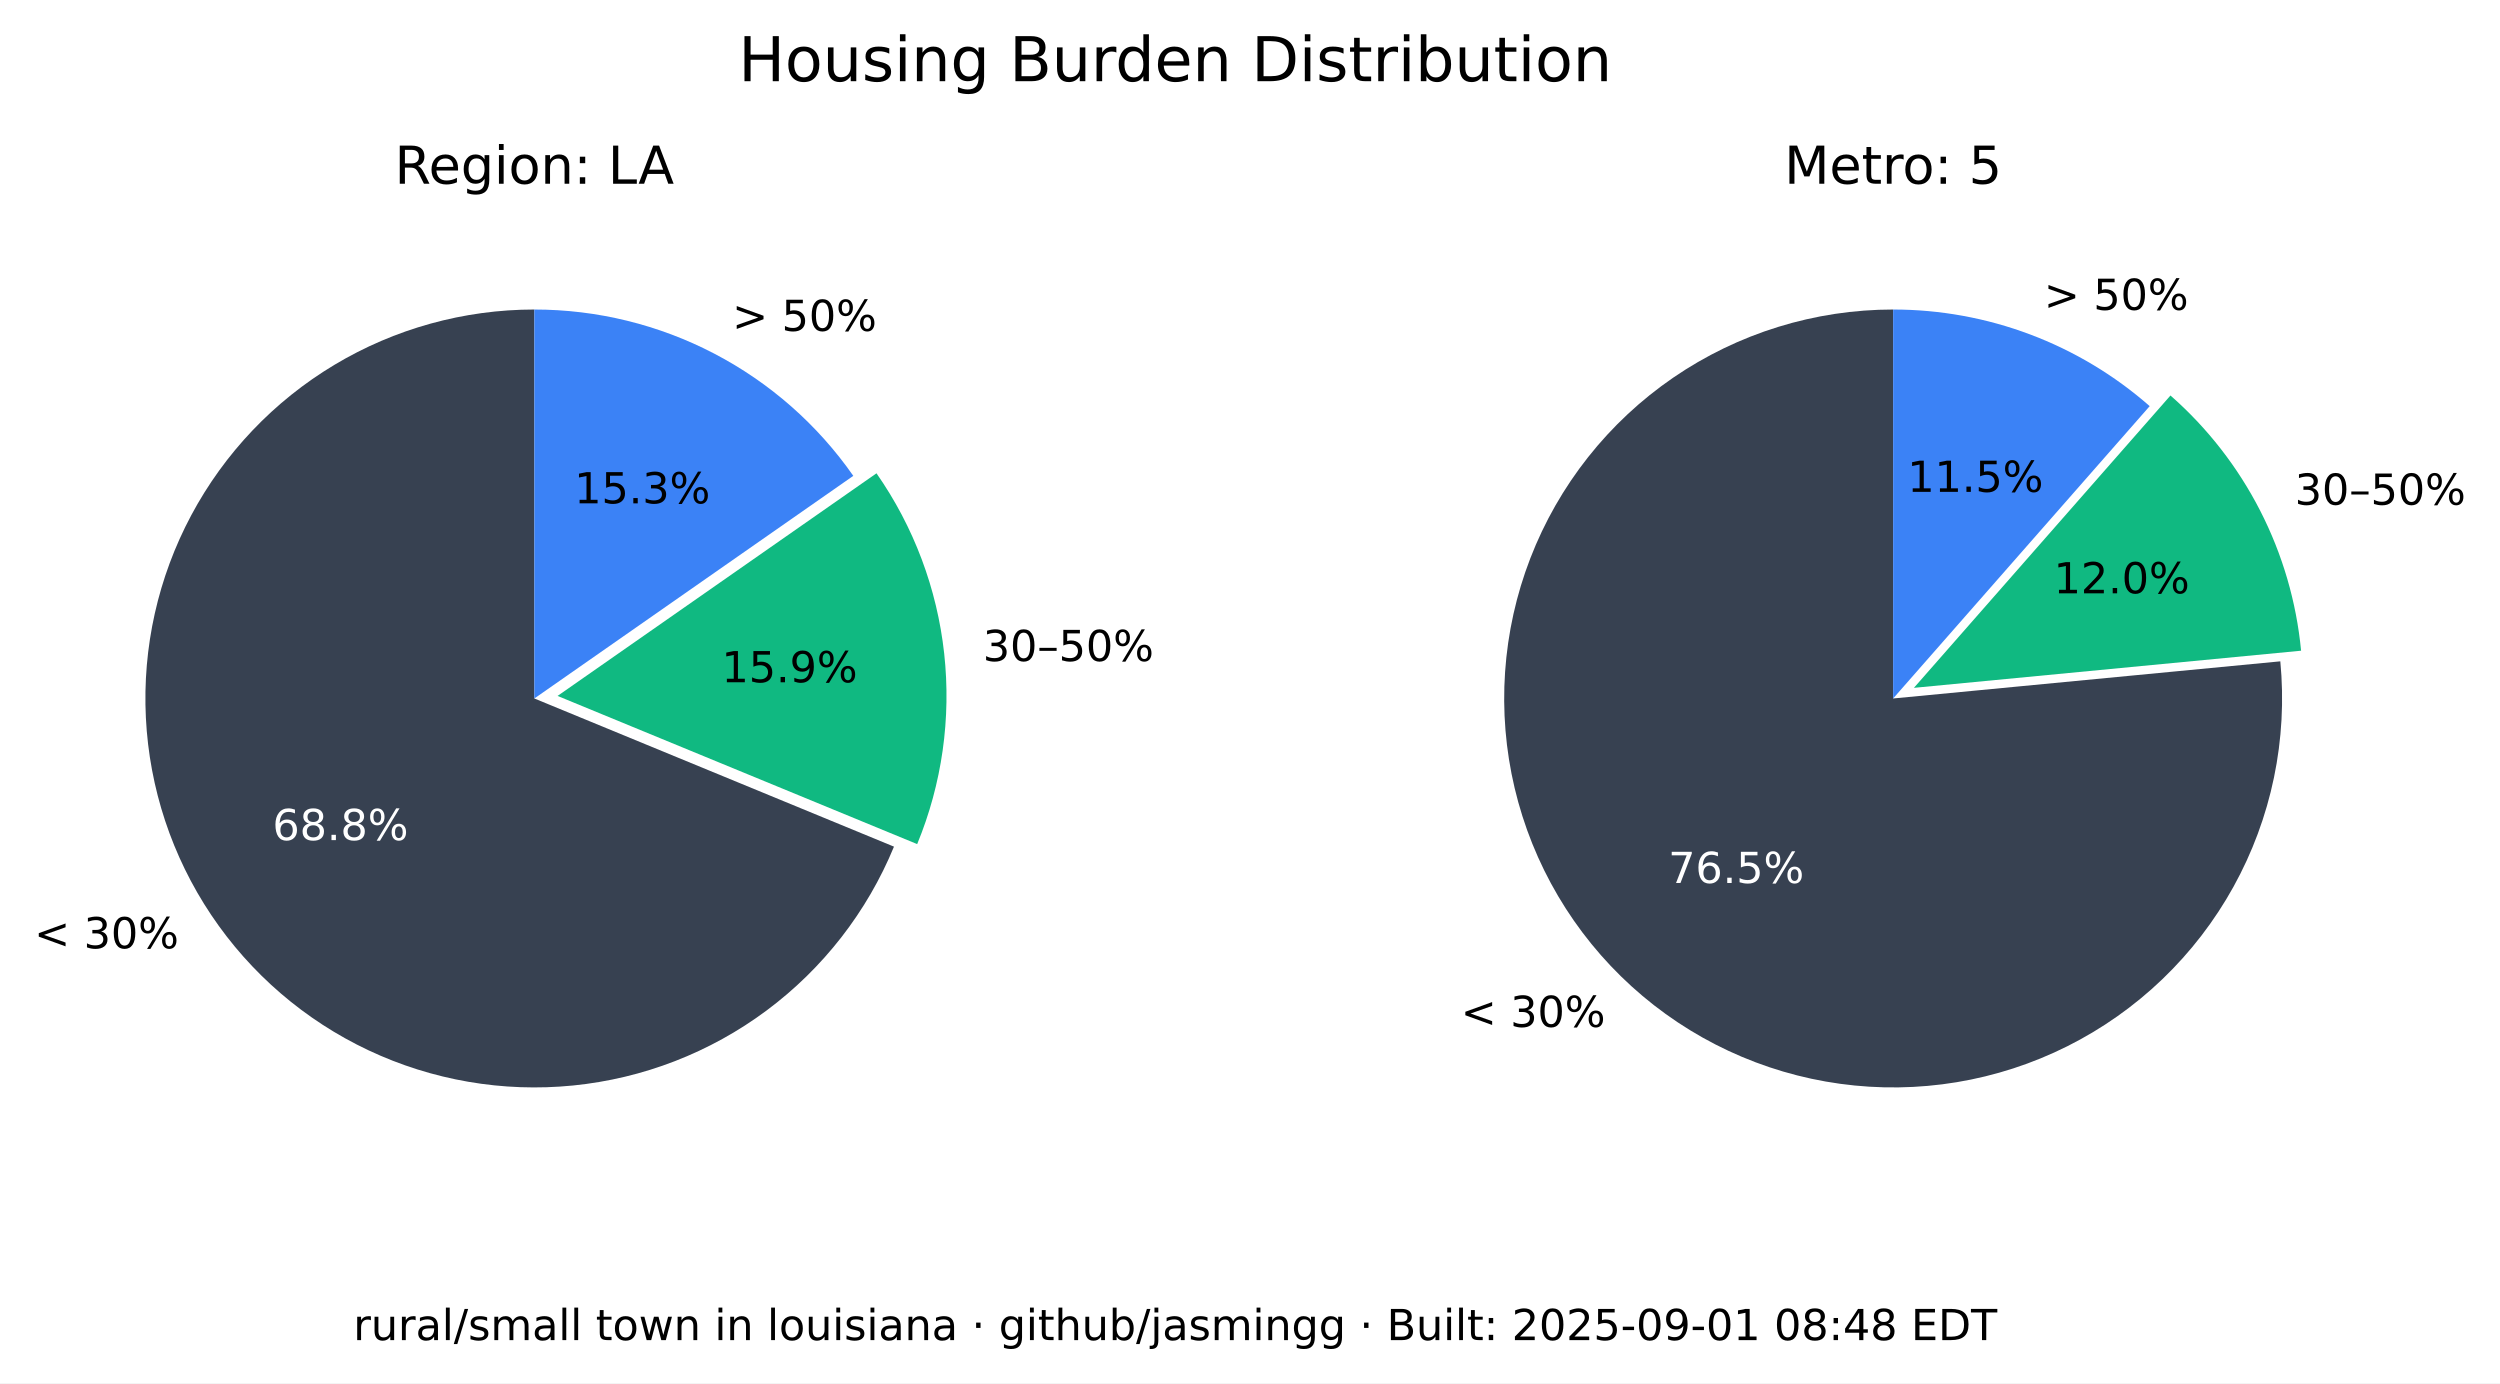
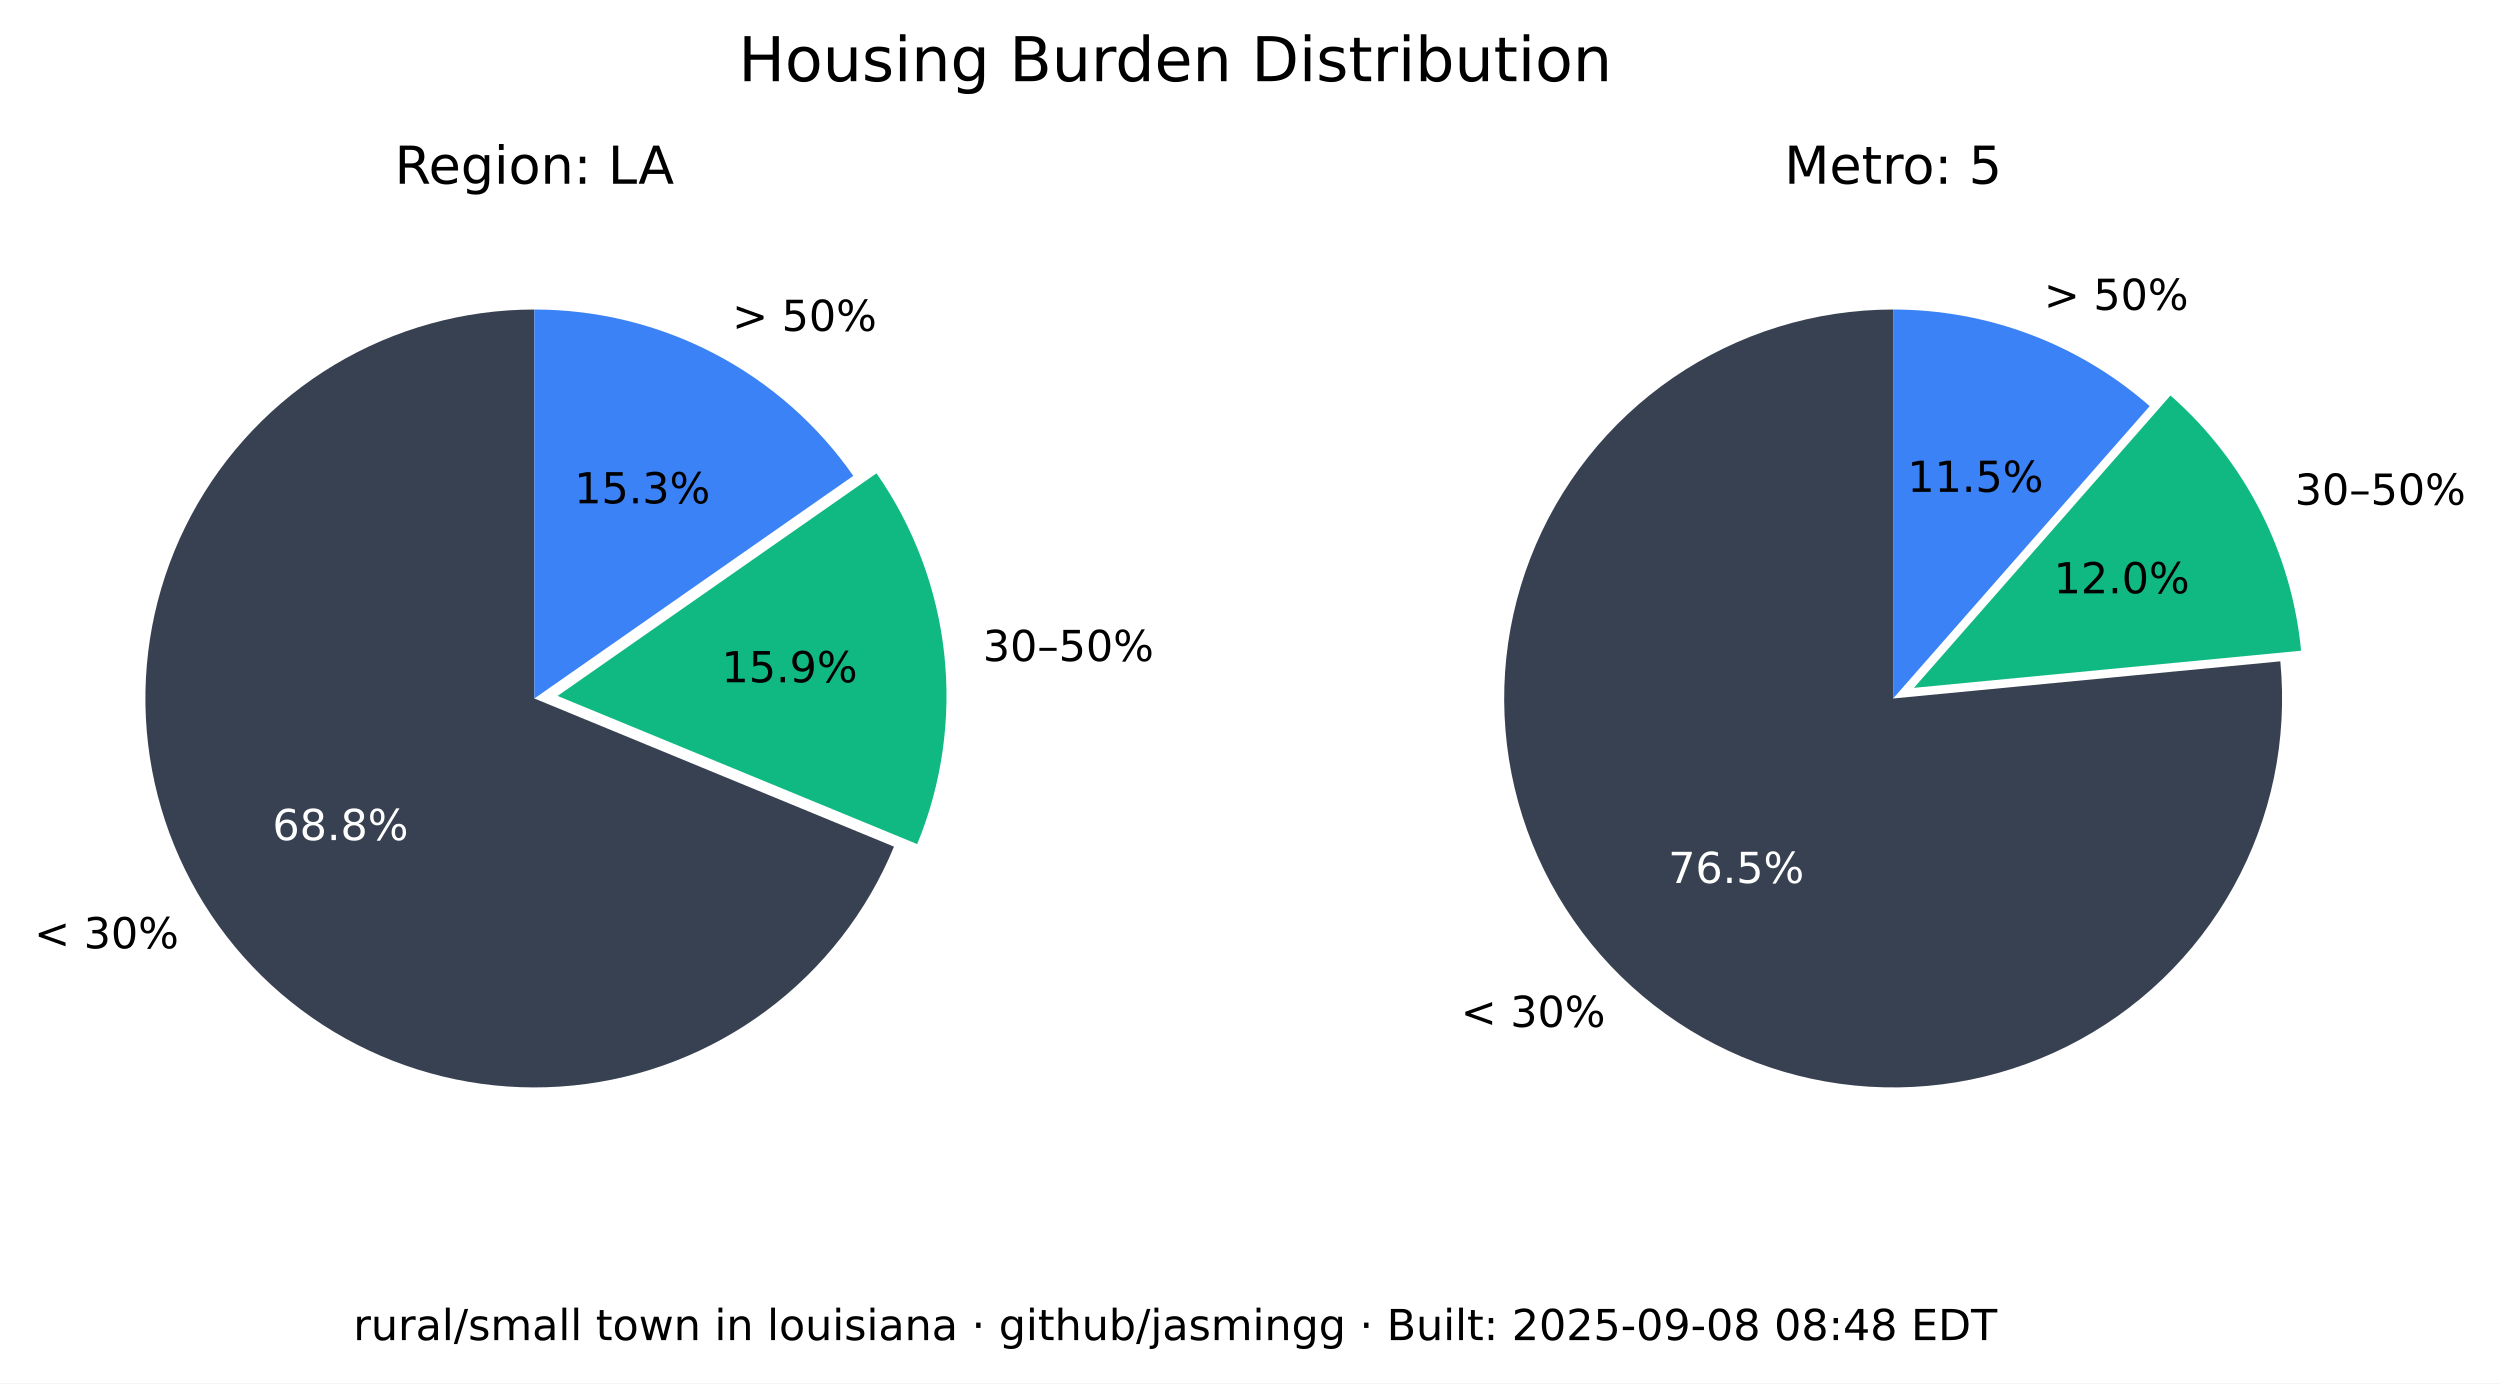
<svg xmlns="http://www.w3.org/2000/svg" xmlns:xlink="http://www.w3.org/1999/xlink" width="525.717pt" height="290.88pt" viewBox="0 0 525.717 290.88" version="1.1">
  <defs>
    <style type="text/css">*{stroke-linejoin: round; stroke-linecap: butt}</style>
  </defs>
  <g id="figure_1">
    <g id="patch_1">
      <path d="M 0 290.88  L 525.717 290.88  L 525.717 0  L 0 0  z " style="fill: #ffffff" />
    </g>
    <g id="axes_1">
      <g id="patch_2">
        <path d="M 112.367 65.088  C 97.551 65.088 83.008 69.114 70.301 76.735  C 57.594 84.355 47.194 95.287 40.215 108.357  C 33.237 121.428 29.939 136.152 30.677 150.951  C 31.414 165.749 36.159 180.073 44.402 192.385  C 52.646 204.697 64.082 214.541 77.483 220.86  C 90.885 227.179 105.755 229.74 120.499 228.267  C 135.242 226.794 149.312 221.342 161.199 212.496  C 173.085 203.65 182.347 191.738 187.992 178.039  L 112.367 146.88  z " style="fill: #374151" />
      </g>
      <g id="patch_3">
        <path d="M 192.87 177.503  C 198.091 164.831 200.044 151.048 198.55 137.424  C 197.055 123.8 192.159 110.768 184.314 99.529  L 117.246 146.345  z " style="fill: #10b981" />
      </g>
      <g id="patch_4">
        <path d="M 179.436 100.064  C 171.899 89.266 161.864 80.446 150.188 74.357  C 138.512 68.268 125.536 65.088 112.367 65.088  L 112.367 146.88  z " style="fill: #3b82f6" />
      </g>
      <g id="matplotlib.axis_1" />
      <g id="matplotlib.axis_2" />
      <g id="text_1">
        <g transform="translate(7.2 199.4189) scale(0.09 -0.09)">
          <defs>
            <path id="DejaVuSans-3c" d="M 4684 3150  L 1459 2003  L 4684 863  L 4684 294  L 678 1747  L 678 2266  L 4684 3719  L 4684 3150  z " transform="scale(0.015625)" />
            <path id="DejaVuSans-20" transform="scale(0.015625)" />
            <path id="DejaVuSans-33" d="M 2597 2516  Q 3050 2419 3304 2112  Q 3559 1806 3559 1356  Q 3559 666 3084 287  Q 2609 -91 1734 -91  Q 1441 -91 1130 -33  Q 819 25 488 141  L 488 750  Q 750 597 1062 519  Q 1375 441 1716 441  Q 2309 441 2620 675  Q 2931 909 2931 1356  Q 2931 1769 2642 2001  Q 2353 2234 1838 2234  L 1294 2234  L 1294 2753  L 1863 2753  Q 2328 2753 2575 2939  Q 2822 3125 2822 3475  Q 2822 3834 2567 4026  Q 2313 4219 1838 4219  Q 1578 4219 1281 4162  Q 984 4106 628 3988  L 628 4550  Q 988 4650 1302 4700  Q 1616 4750 1894 4750  Q 2613 4750 3031 4423  Q 3450 4097 3450 3541  Q 3450 3153 3228 2886  Q 3006 2619 2597 2516  z " transform="scale(0.015625)" />
            <path id="DejaVuSans-30" d="M 2034 4250  Q 1547 4250 1301 3770  Q 1056 3291 1056 2328  Q 1056 1369 1301 889  Q 1547 409 2034 409  Q 2525 409 2770 889  Q 3016 1369 3016 2328  Q 3016 3291 2770 3770  Q 2525 4250 2034 4250  z M 2034 4750  Q 2819 4750 3233 4129  Q 3647 3509 3647 2328  Q 3647 1150 3233 529  Q 2819 -91 2034 -91  Q 1250 -91 836 529  Q 422 1150 422 2328  Q 422 3509 836 4129  Q 1250 4750 2034 4750  z " transform="scale(0.015625)" />
            <path id="DejaVuSans-25" d="M 4653 2053  Q 4381 2053 4226 1822  Q 4072 1591 4072 1178  Q 4072 772 4226 539  Q 4381 306 4653 306  Q 4919 306 5073 539  Q 5228 772 5228 1178  Q 5228 1588 5073 1820  Q 4919 2053 4653 2053  z M 4653 2450  Q 5147 2450 5437 2106  Q 5728 1763 5728 1178  Q 5728 594 5436 251  Q 5144 -91 4653 -91  Q 4153 -91 3862 251  Q 3572 594 3572 1178  Q 3572 1766 3864 2108  Q 4156 2450 4653 2450  z M 1428 4353  Q 1159 4353 1004 4120  Q 850 3888 850 3481  Q 850 3069 1003 2837  Q 1156 2606 1428 2606  Q 1700 2606 1854 2837  Q 2009 3069 2009 3481  Q 2009 3884 1853 4118  Q 1697 4353 1428 4353  z M 4250 4750  L 4750 4750  L 1831 -91  L 1331 -91  L 4250 4750  z M 1428 4750  Q 1922 4750 2215 4408  Q 2509 4066 2509 3481  Q 2509 2891 2217 2550  Q 1925 2209 1428 2209  Q 931 2209 642 2551  Q 353 2894 353 3481  Q 353 4063 643 4406  Q 934 4750 1428 4750  z " transform="scale(0.015625)" />
          </defs>
          <use xlink:href="#DejaVuSans-3c" />
          <use xlink:href="#DejaVuSans-20" x="83.789" />
          <use xlink:href="#DejaVuSans-33" x="115.576" />
          <use xlink:href="#DejaVuSans-30" x="179.199" />
          <use xlink:href="#DejaVuSans-25" x="242.822" />
        </g>
      </g>
      <g id="text_2">
        <g style="fill: #ffffff" transform="translate(57.29316 176.6664) scale(0.09 -0.09)">
          <defs>
            <path id="DejaVuSans-36" d="M 2113 2584  Q 1688 2584 1439 2293  Q 1191 2003 1191 1497  Q 1191 994 1439 701  Q 1688 409 2113 409  Q 2538 409 2786 701  Q 3034 994 3034 1497  Q 3034 2003 2786 2293  Q 2538 2584 2113 2584  z M 3366 4563  L 3366 3988  Q 3128 4100 2886 4159  Q 2644 4219 2406 4219  Q 1781 4219 1451 3797  Q 1122 3375 1075 2522  Q 1259 2794 1537 2939  Q 1816 3084 2150 3084  Q 2853 3084 3261 2657  Q 3669 2231 3669 1497  Q 3669 778 3244 343  Q 2819 -91 2113 -91  Q 1303 -91 875 529  Q 447 1150 447 2328  Q 447 3434 972 4092  Q 1497 4750 2381 4750  Q 2619 4750 2861 4703  Q 3103 4656 3366 4563  z " transform="scale(0.015625)" />
            <path id="DejaVuSans-38" d="M 2034 2216  Q 1584 2216 1326 1975  Q 1069 1734 1069 1313  Q 1069 891 1326 650  Q 1584 409 2034 409  Q 2484 409 2743 651  Q 3003 894 3003 1313  Q 3003 1734 2745 1975  Q 2488 2216 2034 2216  z M 1403 2484  Q 997 2584 770 2862  Q 544 3141 544 3541  Q 544 4100 942 4425  Q 1341 4750 2034 4750  Q 2731 4750 3128 4425  Q 3525 4100 3525 3541  Q 3525 3141 3298 2862  Q 3072 2584 2669 2484  Q 3125 2378 3379 2068  Q 3634 1759 3634 1313  Q 3634 634 3220 271  Q 2806 -91 2034 -91  Q 1263 -91 848 271  Q 434 634 434 1313  Q 434 1759 690 2068  Q 947 2378 1403 2484  z M 1172 3481  Q 1172 3119 1398 2916  Q 1625 2713 2034 2713  Q 2441 2713 2670 2916  Q 2900 3119 2900 3481  Q 2900 3844 2670 4047  Q 2441 4250 2034 4250  Q 1625 4250 1398 4047  Q 1172 3844 1172 3481  z " transform="scale(0.015625)" />
            <path id="DejaVuSans-2e" d="M 684 794  L 1344 794  L 1344 0  L 684 0  L 684 794  z " transform="scale(0.015625)" />
          </defs>
          <use xlink:href="#DejaVuSans-36" />
          <use xlink:href="#DejaVuSans-38" x="63.623" />
          <use xlink:href="#DejaVuSans-2e" x="127.246" />
          <use xlink:href="#DejaVuSans-38" x="159.033" />
          <use xlink:href="#DejaVuSans-25" x="222.656" />
        </g>
      </g>
      <g id="text_3">
        <g transform="translate(206.68 139.015) scale(0.09 -0.09)">
          <defs>
            <path id="DejaVuSans-2013" d="M 313 1978  L 2888 1978  L 2888 1528  L 313 1528  L 313 1978  z " transform="scale(0.015625)" />
            <path id="DejaVuSans-35" d="M 691 4666  L 3169 4666  L 3169 4134  L 1269 4134  L 1269 2991  Q 1406 3038 1543 3061  Q 1681 3084 1819 3084  Q 2600 3084 3056 2656  Q 3513 2228 3513 1497  Q 3513 744 3044 326  Q 2575 -91 1722 -91  Q 1428 -91 1123 -41  Q 819 9 494 109  L 494 744  Q 775 591 1075 516  Q 1375 441 1709 441  Q 2250 441 2565 725  Q 2881 1009 2881 1497  Q 2881 1984 2565 2268  Q 2250 2553 1709 2553  Q 1456 2553 1204 2497  Q 953 2441 691 2322  L 691 4666  z " transform="scale(0.015625)" />
          </defs>
          <use xlink:href="#DejaVuSans-33" />
          <use xlink:href="#DejaVuSans-30" x="63.623" />
          <use xlink:href="#DejaVuSans-2013" x="127.246" />
          <use xlink:href="#DejaVuSans-35" x="177.246" />
          <use xlink:href="#DejaVuSans-30" x="240.869" />
          <use xlink:href="#DejaVuSans-25" x="304.492" />
        </g>
      </g>
      <g id="text_4">
        <g transform="translate(151.7328 143.4755) scale(0.09 -0.09)">
          <defs>
            <path id="DejaVuSans-31" d="M 794 531  L 1825 531  L 1825 4091  L 703 3866  L 703 4441  L 1819 4666  L 2450 4666  L 2450 531  L 3481 531  L 3481 0  L 794 0  L 794 531  z " transform="scale(0.015625)" />
            <path id="DejaVuSans-39" d="M 703 97  L 703 672  Q 941 559 1184 500  Q 1428 441 1663 441  Q 2288 441 2617 861  Q 2947 1281 2994 2138  Q 2813 1869 2534 1725  Q 2256 1581 1919 1581  Q 1219 1581 811 2004  Q 403 2428 403 3163  Q 403 3881 828 4315  Q 1253 4750 1959 4750  Q 2769 4750 3195 4129  Q 3622 3509 3622 2328  Q 3622 1225 3098 567  Q 2575 -91 1691 -91  Q 1453 -91 1209 -44  Q 966 3 703 97  z M 1959 2075  Q 2384 2075 2632 2365  Q 2881 2656 2881 3163  Q 2881 3666 2632 3958  Q 2384 4250 1959 4250  Q 1534 4250 1286 3958  Q 1038 3666 1038 3163  Q 1038 2656 1286 2365  Q 1534 2075 1959 2075  z " transform="scale(0.015625)" />
          </defs>
          <use xlink:href="#DejaVuSans-31" />
          <use xlink:href="#DejaVuSans-35" x="63.623" />
          <use xlink:href="#DejaVuSans-2e" x="127.246" />
          <use xlink:href="#DejaVuSans-39" x="159.033" />
          <use xlink:href="#DejaVuSans-25" x="222.656" />
        </g>
      </g>
      <g id="text_5">
        <g transform="translate(153.97 69.58851) scale(0.09 -0.09)">
          <defs>
            <path id="DejaVuSans-3e" d="M 678 3150  L 678 3719  L 4684 2266  L 4684 1747  L 678 294  L 678 863  L 3897 2003  L 678 3150  z " transform="scale(0.015625)" />
          </defs>
          <use xlink:href="#DejaVuSans-3e" />
          <use xlink:href="#DejaVuSans-20" x="83.789" />
          <use xlink:href="#DejaVuSans-35" x="115.576" />
          <use xlink:href="#DejaVuSans-30" x="179.199" />
          <use xlink:href="#DejaVuSans-25" x="242.822" />
        </g>
      </g>
      <g id="text_6">
        <g transform="translate(120.7644 105.8498) scale(0.09 -0.09)">
          <use xlink:href="#DejaVuSans-31" />
          <use xlink:href="#DejaVuSans-35" x="63.623" />
          <use xlink:href="#DejaVuSans-2e" x="127.246" />
          <use xlink:href="#DejaVuSans-33" x="159.033" />
          <use xlink:href="#DejaVuSans-25" x="222.656" />
        </g>
      </g>
      <g id="text_7">
        <g transform="translate(82.98704 38.64) scale(0.11 -0.11)">
          <defs>
            <path id="DejaVuSans-52" d="M 2841 2188  Q 3044 2119 3236 1894  Q 3428 1669 3622 1275  L 4263 0  L 3584 0  L 2988 1197  Q 2756 1666 2539 1819  Q 2322 1972 1947 1972  L 1259 1972  L 1259 0  L 628 0  L 628 4666  L 2053 4666  Q 2853 4666 3247 4331  Q 3641 3997 3641 3322  Q 3641 2881 3436 2590  Q 3231 2300 2841 2188  z M 1259 4147  L 1259 2491  L 2053 2491  Q 2509 2491 2742 2702  Q 2975 2913 2975 3322  Q 2975 3731 2742 3939  Q 2509 4147 2053 4147  L 1259 4147  z " transform="scale(0.015625)" />
            <path id="DejaVuSans-65" d="M 3597 1894  L 3597 1613  L 953 1613  Q 991 1019 1311 708  Q 1631 397 2203 397  Q 2534 397 2845 478  Q 3156 559 3463 722  L 3463 178  Q 3153 47 2828 -22  Q 2503 -91 2169 -91  Q 1331 -91 842 396  Q 353 884 353 1716  Q 353 2575 817 3079  Q 1281 3584 2069 3584  Q 2775 3584 3186 3129  Q 3597 2675 3597 1894  z M 3022 2063  Q 3016 2534 2758 2815  Q 2500 3097 2075 3097  Q 1594 3097 1305 2825  Q 1016 2553 972 2059  L 3022 2063  z " transform="scale(0.015625)" />
            <path id="DejaVuSans-67" d="M 2906 1791  Q 2906 2416 2648 2759  Q 2391 3103 1925 3103  Q 1463 3103 1205 2759  Q 947 2416 947 1791  Q 947 1169 1205 825  Q 1463 481 1925 481  Q 2391 481 2648 825  Q 2906 1169 2906 1791  z M 3481 434  Q 3481 -459 3084 -895  Q 2688 -1331 1869 -1331  Q 1566 -1331 1297 -1286  Q 1028 -1241 775 -1147  L 775 -588  Q 1028 -725 1275 -790  Q 1522 -856 1778 -856  Q 2344 -856 2625 -561  Q 2906 -266 2906 331  L 2906 616  Q 2728 306 2450 153  Q 2172 0 1784 0  Q 1141 0 747 490  Q 353 981 353 1791  Q 353 2603 747 3093  Q 1141 3584 1784 3584  Q 2172 3584 2450 3431  Q 2728 3278 2906 2969  L 2906 3500  L 3481 3500  L 3481 434  z " transform="scale(0.015625)" />
            <path id="DejaVuSans-69" d="M 603 3500  L 1178 3500  L 1178 0  L 603 0  L 603 3500  z M 603 4863  L 1178 4863  L 1178 4134  L 603 4134  L 603 4863  z " transform="scale(0.015625)" />
            <path id="DejaVuSans-6f" d="M 1959 3097  Q 1497 3097 1228 2736  Q 959 2375 959 1747  Q 959 1119 1226 758  Q 1494 397 1959 397  Q 2419 397 2687 759  Q 2956 1122 2956 1747  Q 2956 2369 2687 2733  Q 2419 3097 1959 3097  z M 1959 3584  Q 2709 3584 3137 3096  Q 3566 2609 3566 1747  Q 3566 888 3137 398  Q 2709 -91 1959 -91  Q 1206 -91 779 398  Q 353 888 353 1747  Q 353 2609 779 3096  Q 1206 3584 1959 3584  z " transform="scale(0.015625)" />
            <path id="DejaVuSans-6e" d="M 3513 2113  L 3513 0  L 2938 0  L 2938 2094  Q 2938 2591 2744 2837  Q 2550 3084 2163 3084  Q 1697 3084 1428 2787  Q 1159 2491 1159 1978  L 1159 0  L 581 0  L 581 3500  L 1159 3500  L 1159 2956  Q 1366 3272 1645 3428  Q 1925 3584 2291 3584  Q 2894 3584 3203 3211  Q 3513 2838 3513 2113  z " transform="scale(0.015625)" />
            <path id="DejaVuSans-3a" d="M 750 794  L 1409 794  L 1409 0  L 750 0  L 750 794  z M 750 3309  L 1409 3309  L 1409 2516  L 750 2516  L 750 3309  z " transform="scale(0.015625)" />
            <path id="DejaVuSans-4c" d="M 628 4666  L 1259 4666  L 1259 531  L 3531 531  L 3531 0  L 628 0  L 628 4666  z " transform="scale(0.015625)" />
            <path id="DejaVuSans-41" d="M 2188 4044  L 1331 1722  L 3047 1722  L 2188 4044  z M 1831 4666  L 2547 4666  L 4325 0  L 3669 0  L 3244 1197  L 1141 1197  L 716 0  L 50 0  L 1831 4666  z " transform="scale(0.015625)" />
          </defs>
          <use xlink:href="#DejaVuSans-52" />
          <use xlink:href="#DejaVuSans-65" x="64.982" />
          <use xlink:href="#DejaVuSans-67" x="126.506" />
          <use xlink:href="#DejaVuSans-69" x="189.982" />
          <use xlink:href="#DejaVuSans-6f" x="217.766" />
          <use xlink:href="#DejaVuSans-6e" x="278.947" />
          <use xlink:href="#DejaVuSans-3a" x="342.326" />
          <use xlink:href="#DejaVuSans-20" x="376.018" />
          <use xlink:href="#DejaVuSans-4c" x="407.805" />
          <use xlink:href="#DejaVuSans-41" x="465.768" />
        </g>
      </g>
    </g>
    <g id="axes_2">
      <g id="patch_5">
        <path d="M 398.102 65.088  C 389.894 65.088 381.732 66.324 373.891 68.753  C 366.051 71.183 358.621 74.779 351.851 79.42  C 345.081 84.062 339.048 89.696 333.956 96.134  C 328.863 102.571 324.768 109.739 321.809 117.395  C 318.85 125.051 317.061 133.11 316.5 141.299  C 315.94 149.488 316.616 157.715 318.505 165.703  C 320.394 173.691 323.475 181.349 327.644 188.42  C 331.812 195.491 337.022 201.894 343.097 207.414  C 349.172 212.934 356.043 217.508 363.48 220.983  C 370.916 224.457 378.834 226.793 386.965 227.91  C 395.097 229.028 403.351 228.915 411.449 227.576  C 419.548 226.236 427.398 223.685 434.737 220.009  C 442.076 216.332 448.82 211.572 454.741 205.888  C 460.663 200.204 465.696 193.66 469.669 186.478  C 473.643 179.296 476.513 171.556 478.183 163.52  C 479.853 155.483 480.304 147.241 479.52 139.07  L 398.102 146.88  z " style="fill: #374151" />
      </g>
      <g id="patch_6">
        <path d="M 483.889 136.834  C 482.903 126.56 479.982 116.565 475.279 107.378  C 470.577 98.19 464.178 89.976 456.42 83.168  L 402.47 144.644  z " style="fill: #10b981" />
      </g>
      <g id="patch_7">
        <path d="M 452.052 85.404  C 444.652 78.91 436.14 73.805 426.926 70.335  C 417.712 66.866 407.947 65.088 398.102 65.088  L 398.102 146.88  z " style="fill: #3b82f6" />
      </g>
      <g id="matplotlib.axis_3" />
      <g id="matplotlib.axis_4" />
      <g id="text_8">
        <g transform="translate(307.1902 215.9508) scale(0.09 -0.09)">
          <use xlink:href="#DejaVuSans-3c" />
          <use xlink:href="#DejaVuSans-20" x="83.789" />
          <use xlink:href="#DejaVuSans-33" x="115.576" />
          <use xlink:href="#DejaVuSans-30" x="179.199" />
          <use xlink:href="#DejaVuSans-25" x="242.822" />
        </g>
      </g>
      <g id="text_9">
        <g style="fill: #ffffff" transform="translate(350.8035 185.6838) scale(0.09 -0.09)">
          <defs>
            <path id="DejaVuSans-37" d="M 525 4666  L 3525 4666  L 3525 4397  L 1831 0  L 1172 0  L 2766 4134  L 525 4134  L 525 4666  z " transform="scale(0.015625)" />
          </defs>
          <use xlink:href="#DejaVuSans-37" />
          <use xlink:href="#DejaVuSans-36" x="63.623" />
          <use xlink:href="#DejaVuSans-2e" x="127.246" />
          <use xlink:href="#DejaVuSans-35" x="159.033" />
          <use xlink:href="#DejaVuSans-25" x="222.656" />
        </g>
      </g>
      <g id="text_10">
        <g transform="translate(482.5604 106.1347) scale(0.09 -0.09)">
          <use xlink:href="#DejaVuSans-33" />
          <use xlink:href="#DejaVuSans-30" x="63.623" />
          <use xlink:href="#DejaVuSans-2013" x="127.246" />
          <use xlink:href="#DejaVuSans-35" x="177.246" />
          <use xlink:href="#DejaVuSans-30" x="240.869" />
          <use xlink:href="#DejaVuSans-25" x="304.492" />
        </g>
      </g>
      <g id="text_11">
        <g transform="translate(431.8606 124.7678) scale(0.09 -0.09)">
          <defs>
            <path id="DejaVuSans-32" d="M 1228 531  L 3431 531  L 3431 0  L 469 0  L 469 531  Q 828 903 1448 1529  Q 2069 2156 2228 2338  Q 2531 2678 2651 2914  Q 2772 3150 2772 3378  Q 2772 3750 2511 3984  Q 2250 4219 1831 4219  Q 1534 4219 1204 4116  Q 875 4013 500 3803  L 500 4441  Q 881 4594 1212 4672  Q 1544 4750 1819 4750  Q 2544 4750 2975 4387  Q 3406 4025 3406 3419  Q 3406 3131 3298 2873  Q 3191 2616 2906 2266  Q 2828 2175 2409 1742  Q 1991 1309 1228 531  z " transform="scale(0.015625)" />
          </defs>
          <use xlink:href="#DejaVuSans-31" />
          <use xlink:href="#DejaVuSans-32" x="63.623" />
          <use xlink:href="#DejaVuSans-2e" x="127.246" />
          <use xlink:href="#DejaVuSans-30" x="159.033" />
          <use xlink:href="#DejaVuSans-25" x="222.656" />
        </g>
      </g>
      <g id="text_12">
        <g transform="translate(429.8085 65.16424) scale(0.09 -0.09)">
          <use xlink:href="#DejaVuSans-3e" />
          <use xlink:href="#DejaVuSans-20" x="83.789" />
          <use xlink:href="#DejaVuSans-35" x="115.576" />
          <use xlink:href="#DejaVuSans-30" x="179.199" />
          <use xlink:href="#DejaVuSans-25" x="242.822" />
        </g>
      </g>
      <g id="text_13">
        <g transform="translate(401.1011 103.4366) scale(0.09 -0.09)">
          <use xlink:href="#DejaVuSans-31" />
          <use xlink:href="#DejaVuSans-31" x="63.623" />
          <use xlink:href="#DejaVuSans-2e" x="127.246" />
          <use xlink:href="#DejaVuSans-35" x="159.033" />
          <use xlink:href="#DejaVuSans-25" x="222.656" />
        </g>
      </g>
      <g id="text_14">
        <g transform="translate(375.2132 38.64) scale(0.11 -0.11)">
          <defs>
            <path id="DejaVuSans-4d" d="M 628 4666  L 1569 4666  L 2759 1491  L 3956 4666  L 4897 4666  L 4897 0  L 4281 0  L 4281 4097  L 3078 897  L 2444 897  L 1241 4097  L 1241 0  L 628 0  L 628 4666  z " transform="scale(0.015625)" />
            <path id="DejaVuSans-74" d="M 1172 4494  L 1172 3500  L 2356 3500  L 2356 3053  L 1172 3053  L 1172 1153  Q 1172 725 1289 603  Q 1406 481 1766 481  L 2356 481  L 2356 0  L 1766 0  Q 1100 0 847 248  Q 594 497 594 1153  L 594 3053  L 172 3053  L 172 3500  L 594 3500  L 594 4494  L 1172 4494  z " transform="scale(0.015625)" />
            <path id="DejaVuSans-72" d="M 2631 2963  Q 2534 3019 2420 3045  Q 2306 3072 2169 3072  Q 1681 3072 1420 2755  Q 1159 2438 1159 1844  L 1159 0  L 581 0  L 581 3500  L 1159 3500  L 1159 2956  Q 1341 3275 1631 3429  Q 1922 3584 2338 3584  Q 2397 3584 2469 3576  Q 2541 3569 2628 3553  L 2631 2963  z " transform="scale(0.015625)" />
          </defs>
          <use xlink:href="#DejaVuSans-4d" />
          <use xlink:href="#DejaVuSans-65" x="86.279" />
          <use xlink:href="#DejaVuSans-74" x="147.803" />
          <use xlink:href="#DejaVuSans-72" x="187.012" />
          <use xlink:href="#DejaVuSans-6f" x="225.875" />
          <use xlink:href="#DejaVuSans-3a" x="287.057" />
          <use xlink:href="#DejaVuSans-20" x="320.748" />
          <use xlink:href="#DejaVuSans-35" x="352.535" />
        </g>
      </g>
    </g>
    <g id="text_15">
      <g transform="translate(155.2784 17.07797) scale(0.13 -0.13)">
        <defs>
          <path id="DejaVuSans-48" d="M 628 4666  L 1259 4666  L 1259 2753  L 3553 2753  L 3553 4666  L 4184 4666  L 4184 0  L 3553 0  L 3553 2222  L 1259 2222  L 1259 0  L 628 0  L 628 4666  z " transform="scale(0.015625)" />
          <path id="DejaVuSans-75" d="M 544 1381  L 544 3500  L 1119 3500  L 1119 1403  Q 1119 906 1312 657  Q 1506 409 1894 409  Q 2359 409 2629 706  Q 2900 1003 2900 1516  L 2900 3500  L 3475 3500  L 3475 0  L 2900 0  L 2900 538  Q 2691 219 2414 64  Q 2138 -91 1772 -91  Q 1169 -91 856 284  Q 544 659 544 1381  z M 1991 3584  L 1991 3584  z " transform="scale(0.015625)" />
          <path id="DejaVuSans-73" d="M 2834 3397  L 2834 2853  Q 2591 2978 2328 3040  Q 2066 3103 1784 3103  Q 1356 3103 1142 2972  Q 928 2841 928 2578  Q 928 2378 1081 2264  Q 1234 2150 1697 2047  L 1894 2003  Q 2506 1872 2764 1633  Q 3022 1394 3022 966  Q 3022 478 2636 193  Q 2250 -91 1575 -91  Q 1294 -91 989 -36  Q 684 19 347 128  L 347 722  Q 666 556 975 473  Q 1284 391 1588 391  Q 1994 391 2212 530  Q 2431 669 2431 922  Q 2431 1156 2273 1281  Q 2116 1406 1581 1522  L 1381 1569  Q 847 1681 609 1914  Q 372 2147 372 2553  Q 372 3047 722 3315  Q 1072 3584 1716 3584  Q 2034 3584 2315 3537  Q 2597 3491 2834 3397  z " transform="scale(0.015625)" />
          <path id="DejaVuSans-42" d="M 1259 2228  L 1259 519  L 2272 519  Q 2781 519 3026 730  Q 3272 941 3272 1375  Q 3272 1813 3026 2020  Q 2781 2228 2272 2228  L 1259 2228  z M 1259 4147  L 1259 2741  L 2194 2741  Q 2656 2741 2882 2914  Q 3109 3088 3109 3444  Q 3109 3797 2882 3972  Q 2656 4147 2194 4147  L 1259 4147  z M 628 4666  L 2241 4666  Q 2963 4666 3353 4366  Q 3744 4066 3744 3513  Q 3744 3084 3544 2831  Q 3344 2578 2956 2516  Q 3422 2416 3680 2098  Q 3938 1781 3938 1306  Q 3938 681 3513 340  Q 3088 0 2303 0  L 628 0  L 628 4666  z " transform="scale(0.015625)" />
          <path id="DejaVuSans-64" d="M 2906 2969  L 2906 4863  L 3481 4863  L 3481 0  L 2906 0  L 2906 525  Q 2725 213 2448 61  Q 2172 -91 1784 -91  Q 1150 -91 751 415  Q 353 922 353 1747  Q 353 2572 751 3078  Q 1150 3584 1784 3584  Q 2172 3584 2448 3432  Q 2725 3281 2906 2969  z M 947 1747  Q 947 1113 1208 752  Q 1469 391 1925 391  Q 2381 391 2643 752  Q 2906 1113 2906 1747  Q 2906 2381 2643 2742  Q 2381 3103 1925 3103  Q 1469 3103 1208 2742  Q 947 2381 947 1747  z " transform="scale(0.015625)" />
          <path id="DejaVuSans-44" d="M 1259 4147  L 1259 519  L 2022 519  Q 2988 519 3436 956  Q 3884 1394 3884 2338  Q 3884 3275 3436 3711  Q 2988 4147 2022 4147  L 1259 4147  z M 628 4666  L 1925 4666  Q 3281 4666 3915 4102  Q 4550 3538 4550 2338  Q 4550 1131 3912 565  Q 3275 0 1925 0  L 628 0  L 628 4666  z " transform="scale(0.015625)" />
          <path id="DejaVuSans-62" d="M 3116 1747  Q 3116 2381 2855 2742  Q 2594 3103 2138 3103  Q 1681 3103 1420 2742  Q 1159 2381 1159 1747  Q 1159 1113 1420 752  Q 1681 391 2138 391  Q 2594 391 2855 752  Q 3116 1113 3116 1747  z M 1159 2969  Q 1341 3281 1617 3432  Q 1894 3584 2278 3584  Q 2916 3584 3314 3078  Q 3713 2572 3713 1747  Q 3713 922 3314 415  Q 2916 -91 2278 -91  Q 1894 -91 1617 61  Q 1341 213 1159 525  L 1159 0  L 581 0  L 581 4863  L 1159 4863  L 1159 2969  z " transform="scale(0.015625)" />
        </defs>
        <use xlink:href="#DejaVuSans-48" />
        <use xlink:href="#DejaVuSans-6f" x="75.195" />
        <use xlink:href="#DejaVuSans-75" x="136.377" />
        <use xlink:href="#DejaVuSans-73" x="199.756" />
        <use xlink:href="#DejaVuSans-69" x="251.855" />
        <use xlink:href="#DejaVuSans-6e" x="279.639" />
        <use xlink:href="#DejaVuSans-67" x="343.018" />
        <use xlink:href="#DejaVuSans-20" x="406.494" />
        <use xlink:href="#DejaVuSans-42" x="438.281" />
        <use xlink:href="#DejaVuSans-75" x="506.885" />
        <use xlink:href="#DejaVuSans-72" x="570.264" />
        <use xlink:href="#DejaVuSans-64" x="609.627" />
        <use xlink:href="#DejaVuSans-65" x="673.104" />
        <use xlink:href="#DejaVuSans-6e" x="734.627" />
        <use xlink:href="#DejaVuSans-20" x="798.006" />
        <use xlink:href="#DejaVuSans-44" x="829.793" />
        <use xlink:href="#DejaVuSans-69" x="906.795" />
        <use xlink:href="#DejaVuSans-73" x="934.578" />
        <use xlink:href="#DejaVuSans-74" x="986.678" />
        <use xlink:href="#DejaVuSans-72" x="1025.887" />
        <use xlink:href="#DejaVuSans-69" x="1067" />
        <use xlink:href="#DejaVuSans-62" x="1094.783" />
        <use xlink:href="#DejaVuSans-75" x="1158.26" />
        <use xlink:href="#DejaVuSans-74" x="1221.639" />
        <use xlink:href="#DejaVuSans-69" x="1260.848" />
        <use xlink:href="#DejaVuSans-6f" x="1288.631" />
        <use xlink:href="#DejaVuSans-6e" x="1349.812" />
      </g>
    </g>
    <g id="text_16">
      <g transform="translate(74.29732 281.8083) scale(0.09 -0.09)">
        <defs>
          <path id="DejaVuSans-61" d="M 2194 1759  Q 1497 1759 1228 1600  Q 959 1441 959 1056  Q 959 750 1161 570  Q 1363 391 1709 391  Q 2188 391 2477 730  Q 2766 1069 2766 1631  L 2766 1759  L 2194 1759  z M 3341 1997  L 3341 0  L 2766 0  L 2766 531  Q 2569 213 2275 61  Q 1981 -91 1556 -91  Q 1019 -91 701 211  Q 384 513 384 1019  Q 384 1609 779 1909  Q 1175 2209 1959 2209  L 2766 2209  L 2766 2266  Q 2766 2663 2505 2880  Q 2244 3097 1772 3097  Q 1472 3097 1187 3025  Q 903 2953 641 2809  L 641 3341  Q 956 3463 1253 3523  Q 1550 3584 1831 3584  Q 2591 3584 2966 3190  Q 3341 2797 3341 1997  z " transform="scale(0.015625)" />
          <path id="DejaVuSans-6c" d="M 603 4863  L 1178 4863  L 1178 0  L 603 0  L 603 4863  z " transform="scale(0.015625)" />
          <path id="DejaVuSans-2f" d="M 1625 4666  L 2156 4666  L 531 -594  L 0 -594  L 1625 4666  z " transform="scale(0.015625)" />
          <path id="DejaVuSans-6d" d="M 3328 2828  Q 3544 3216 3844 3400  Q 4144 3584 4550 3584  Q 5097 3584 5394 3201  Q 5691 2819 5691 2113  L 5691 0  L 5113 0  L 5113 2094  Q 5113 2597 4934 2840  Q 4756 3084 4391 3084  Q 3944 3084 3684 2787  Q 3425 2491 3425 1978  L 3425 0  L 2847 0  L 2847 2094  Q 2847 2600 2669 2842  Q 2491 3084 2119 3084  Q 1678 3084 1418 2786  Q 1159 2488 1159 1978  L 1159 0  L 581 0  L 581 3500  L 1159 3500  L 1159 2956  Q 1356 3278 1631 3431  Q 1906 3584 2284 3584  Q 2666 3584 2933 3390  Q 3200 3197 3328 2828  z " transform="scale(0.015625)" />
          <path id="DejaVuSans-77" d="M 269 3500  L 844 3500  L 1563 769  L 2278 3500  L 2956 3500  L 3675 769  L 4391 3500  L 4966 3500  L 4050 0  L 3372 0  L 2619 2869  L 1863 0  L 1184 0  L 269 3500  z " transform="scale(0.015625)" />
          <path id="DejaVuSans-b7" d="M 684 2619  L 1344 2619  L 1344 1825  L 684 1825  L 684 2619  z " transform="scale(0.015625)" />
          <path id="DejaVuSans-68" d="M 3513 2113  L 3513 0  L 2938 0  L 2938 2094  Q 2938 2591 2744 2837  Q 2550 3084 2163 3084  Q 1697 3084 1428 2787  Q 1159 2491 1159 1978  L 1159 0  L 581 0  L 581 4863  L 1159 4863  L 1159 2956  Q 1366 3272 1645 3428  Q 1925 3584 2291 3584  Q 2894 3584 3203 3211  Q 3513 2838 3513 2113  z " transform="scale(0.015625)" />
          <path id="DejaVuSans-6a" d="M 603 3500  L 1178 3500  L 1178 -63  Q 1178 -731 923 -1031  Q 669 -1331 103 -1331  L -116 -1331  L -116 -844  L 38 -844  Q 366 -844 484 -692  Q 603 -541 603 -63  L 603 3500  z M 603 4863  L 1178 4863  L 1178 4134  L 603 4134  L 603 4863  z " transform="scale(0.015625)" />
          <path id="DejaVuSans-2d" d="M 313 2009  L 1997 2009  L 1997 1497  L 313 1497  L 313 2009  z " transform="scale(0.015625)" />
          <path id="DejaVuSans-34" d="M 2419 4116  L 825 1625  L 2419 1625  L 2419 4116  z M 2253 4666  L 3047 4666  L 3047 1625  L 3713 1625  L 3713 1100  L 3047 1100  L 3047 0  L 2419 0  L 2419 1100  L 313 1100  L 313 1709  L 2253 4666  z " transform="scale(0.015625)" />
          <path id="DejaVuSans-45" d="M 628 4666  L 3578 4666  L 3578 4134  L 1259 4134  L 1259 2753  L 3481 2753  L 3481 2222  L 1259 2222  L 1259 531  L 3634 531  L 3634 0  L 628 0  L 628 4666  z " transform="scale(0.015625)" />
          <path id="DejaVuSans-54" d="M -19 4666  L 3928 4666  L 3928 4134  L 2272 4134  L 2272 0  L 1638 0  L 1638 4134  L -19 4134  L -19 4666  z " transform="scale(0.015625)" />
        </defs>
        <use xlink:href="#DejaVuSans-72" />
        <use xlink:href="#DejaVuSans-75" x="41.113" />
        <use xlink:href="#DejaVuSans-72" x="104.492" />
        <use xlink:href="#DejaVuSans-61" x="145.605" />
        <use xlink:href="#DejaVuSans-6c" x="206.885" />
        <use xlink:href="#DejaVuSans-2f" x="234.668" />
        <use xlink:href="#DejaVuSans-73" x="268.359" />
        <use xlink:href="#DejaVuSans-6d" x="320.459" />
        <use xlink:href="#DejaVuSans-61" x="417.871" />
        <use xlink:href="#DejaVuSans-6c" x="479.15" />
        <use xlink:href="#DejaVuSans-6c" x="506.934" />
        <use xlink:href="#DejaVuSans-20" x="534.717" />
        <use xlink:href="#DejaVuSans-74" x="566.504" />
        <use xlink:href="#DejaVuSans-6f" x="605.713" />
        <use xlink:href="#DejaVuSans-77" x="666.895" />
        <use xlink:href="#DejaVuSans-6e" x="748.682" />
        <use xlink:href="#DejaVuSans-20" x="812.061" />
        <use xlink:href="#DejaVuSans-69" x="843.848" />
        <use xlink:href="#DejaVuSans-6e" x="871.631" />
        <use xlink:href="#DejaVuSans-20" x="935.01" />
        <use xlink:href="#DejaVuSans-6c" x="966.797" />
        <use xlink:href="#DejaVuSans-6f" x="994.58" />
        <use xlink:href="#DejaVuSans-75" x="1055.762" />
        <use xlink:href="#DejaVuSans-69" x="1119.141" />
        <use xlink:href="#DejaVuSans-73" x="1146.924" />
        <use xlink:href="#DejaVuSans-69" x="1199.023" />
        <use xlink:href="#DejaVuSans-61" x="1226.807" />
        <use xlink:href="#DejaVuSans-6e" x="1288.086" />
        <use xlink:href="#DejaVuSans-61" x="1351.465" />
        <use xlink:href="#DejaVuSans-20" x="1412.744" />
        <use xlink:href="#DejaVuSans-b7" x="1444.531" />
        <use xlink:href="#DejaVuSans-20" x="1476.318" />
        <use xlink:href="#DejaVuSans-67" x="1508.105" />
        <use xlink:href="#DejaVuSans-69" x="1571.582" />
        <use xlink:href="#DejaVuSans-74" x="1599.365" />
        <use xlink:href="#DejaVuSans-68" x="1638.574" />
        <use xlink:href="#DejaVuSans-75" x="1701.953" />
        <use xlink:href="#DejaVuSans-62" x="1765.332" />
        <use xlink:href="#DejaVuSans-2f" x="1828.809" />
        <use xlink:href="#DejaVuSans-6a" x="1862.5" />
        <use xlink:href="#DejaVuSans-61" x="1890.283" />
        <use xlink:href="#DejaVuSans-73" x="1951.562" />
        <use xlink:href="#DejaVuSans-6d" x="2003.662" />
        <use xlink:href="#DejaVuSans-69" x="2101.074" />
        <use xlink:href="#DejaVuSans-6e" x="2128.857" />
        <use xlink:href="#DejaVuSans-67" x="2192.236" />
        <use xlink:href="#DejaVuSans-67" x="2255.713" />
        <use xlink:href="#DejaVuSans-20" x="2319.189" />
        <use xlink:href="#DejaVuSans-b7" x="2350.977" />
        <use xlink:href="#DejaVuSans-20" x="2382.764" />
        <use xlink:href="#DejaVuSans-42" x="2414.551" />
        <use xlink:href="#DejaVuSans-75" x="2483.154" />
        <use xlink:href="#DejaVuSans-69" x="2546.533" />
        <use xlink:href="#DejaVuSans-6c" x="2574.316" />
        <use xlink:href="#DejaVuSans-74" x="2602.1" />
        <use xlink:href="#DejaVuSans-3a" x="2641.309" />
        <use xlink:href="#DejaVuSans-20" x="2675" />
        <use xlink:href="#DejaVuSans-32" x="2706.787" />
        <use xlink:href="#DejaVuSans-30" x="2770.41" />
        <use xlink:href="#DejaVuSans-32" x="2834.033" />
        <use xlink:href="#DejaVuSans-35" x="2897.656" />
        <use xlink:href="#DejaVuSans-2d" x="2961.279" />
        <use xlink:href="#DejaVuSans-30" x="2997.363" />
        <use xlink:href="#DejaVuSans-39" x="3060.986" />
        <use xlink:href="#DejaVuSans-2d" x="3124.609" />
        <use xlink:href="#DejaVuSans-30" x="3160.693" />
-         <use xlink:href="#DejaVuSans-31" x="3224.316" />
+         <use xlink:href="#DejaVuSans-38" x="3224.316" />
        <use xlink:href="#DejaVuSans-20" x="3287.939" />
        <use xlink:href="#DejaVuSans-30" x="3319.727" />
        <use xlink:href="#DejaVuSans-38" x="3383.35" />
        <use xlink:href="#DejaVuSans-3a" x="3446.973" />
        <use xlink:href="#DejaVuSans-34" x="3480.664" />
        <use xlink:href="#DejaVuSans-38" x="3544.287" />
        <use xlink:href="#DejaVuSans-20" x="3607.91" />
        <use xlink:href="#DejaVuSans-45" x="3639.697" />
        <use xlink:href="#DejaVuSans-44" x="3702.881" />
        <use xlink:href="#DejaVuSans-54" x="3779.883" />
      </g>
    </g>
  </g>
</svg>
